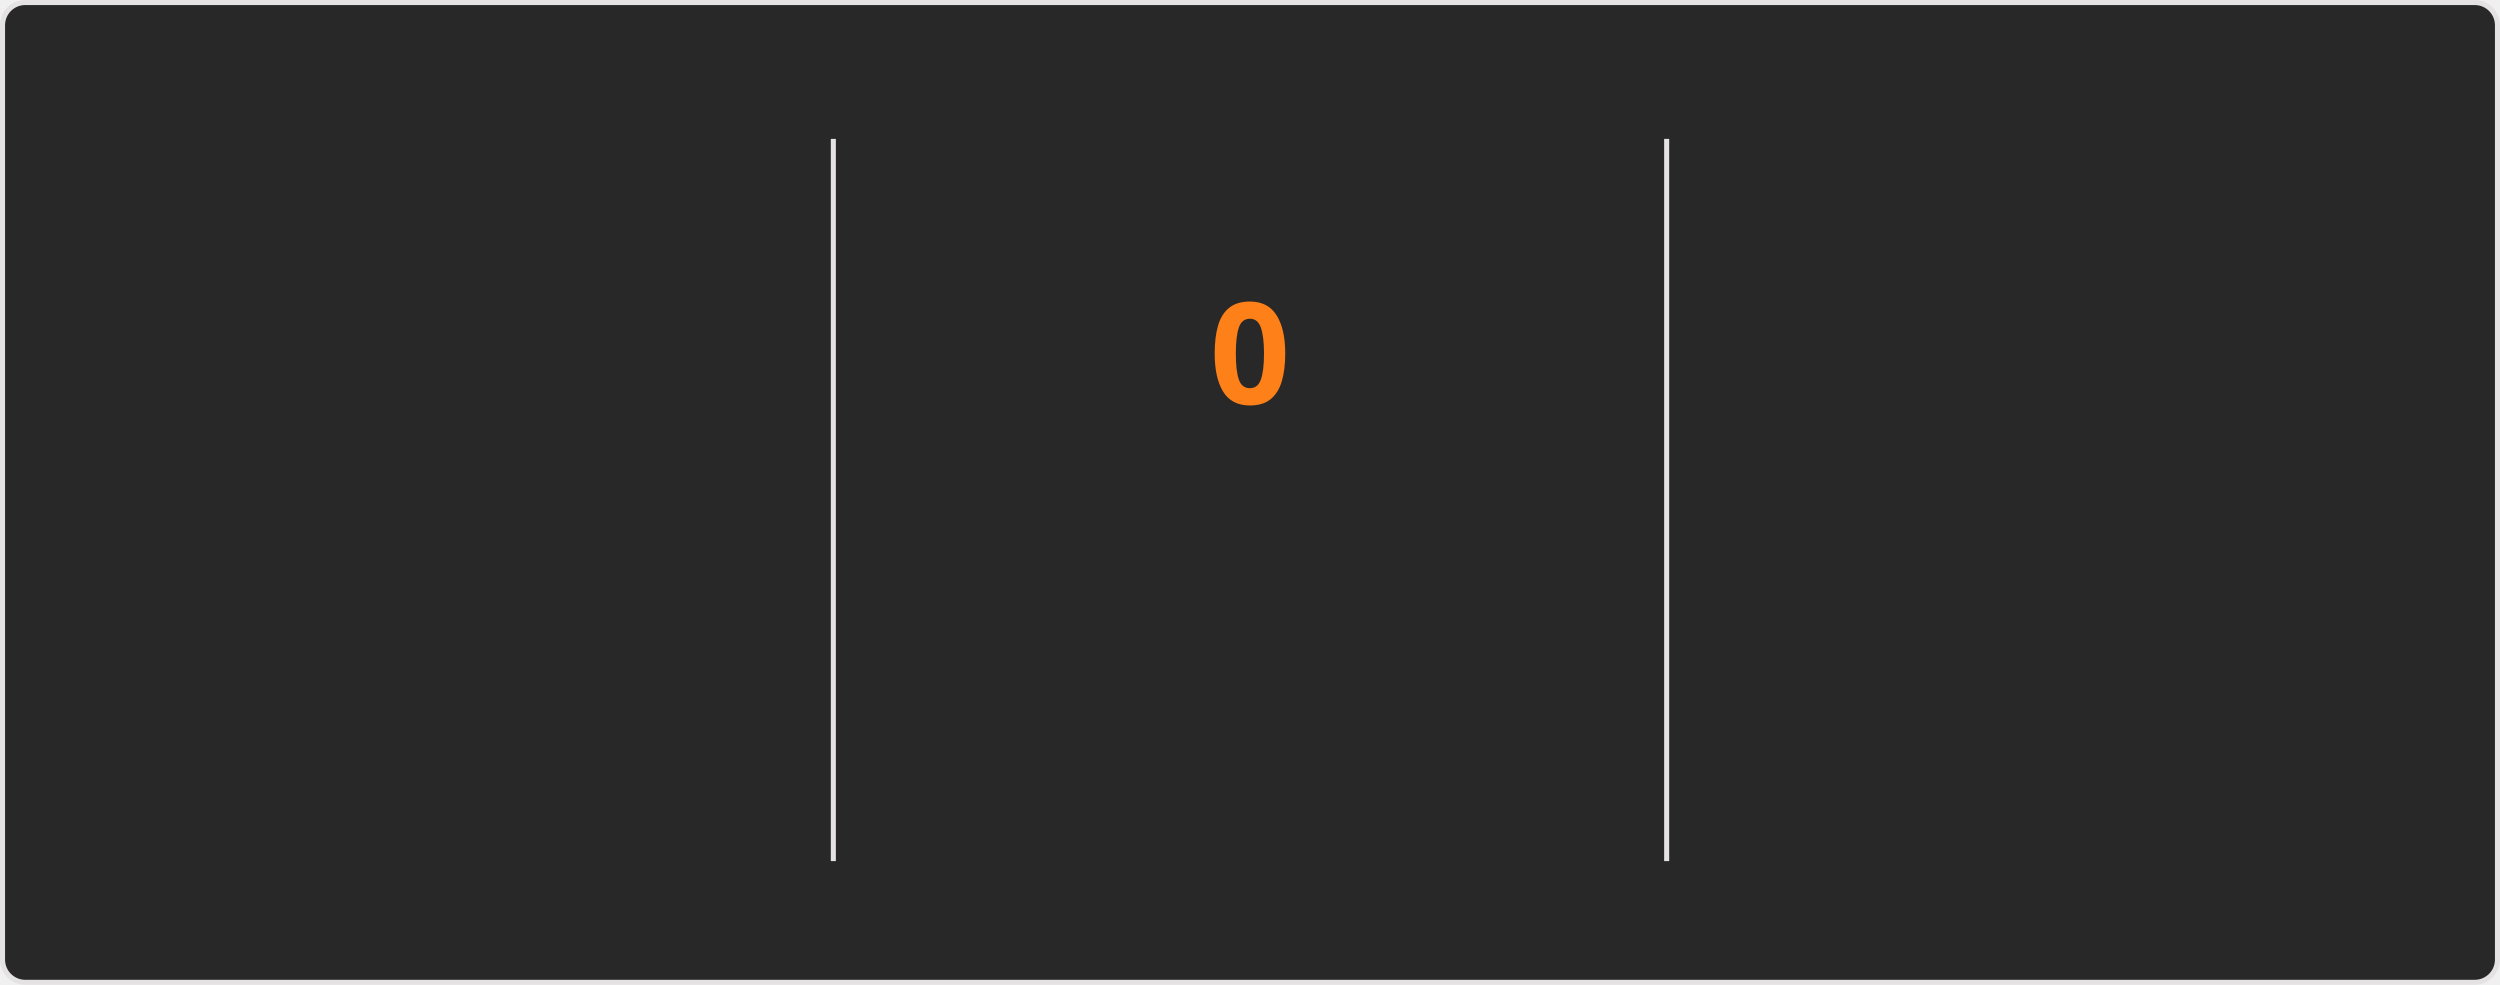
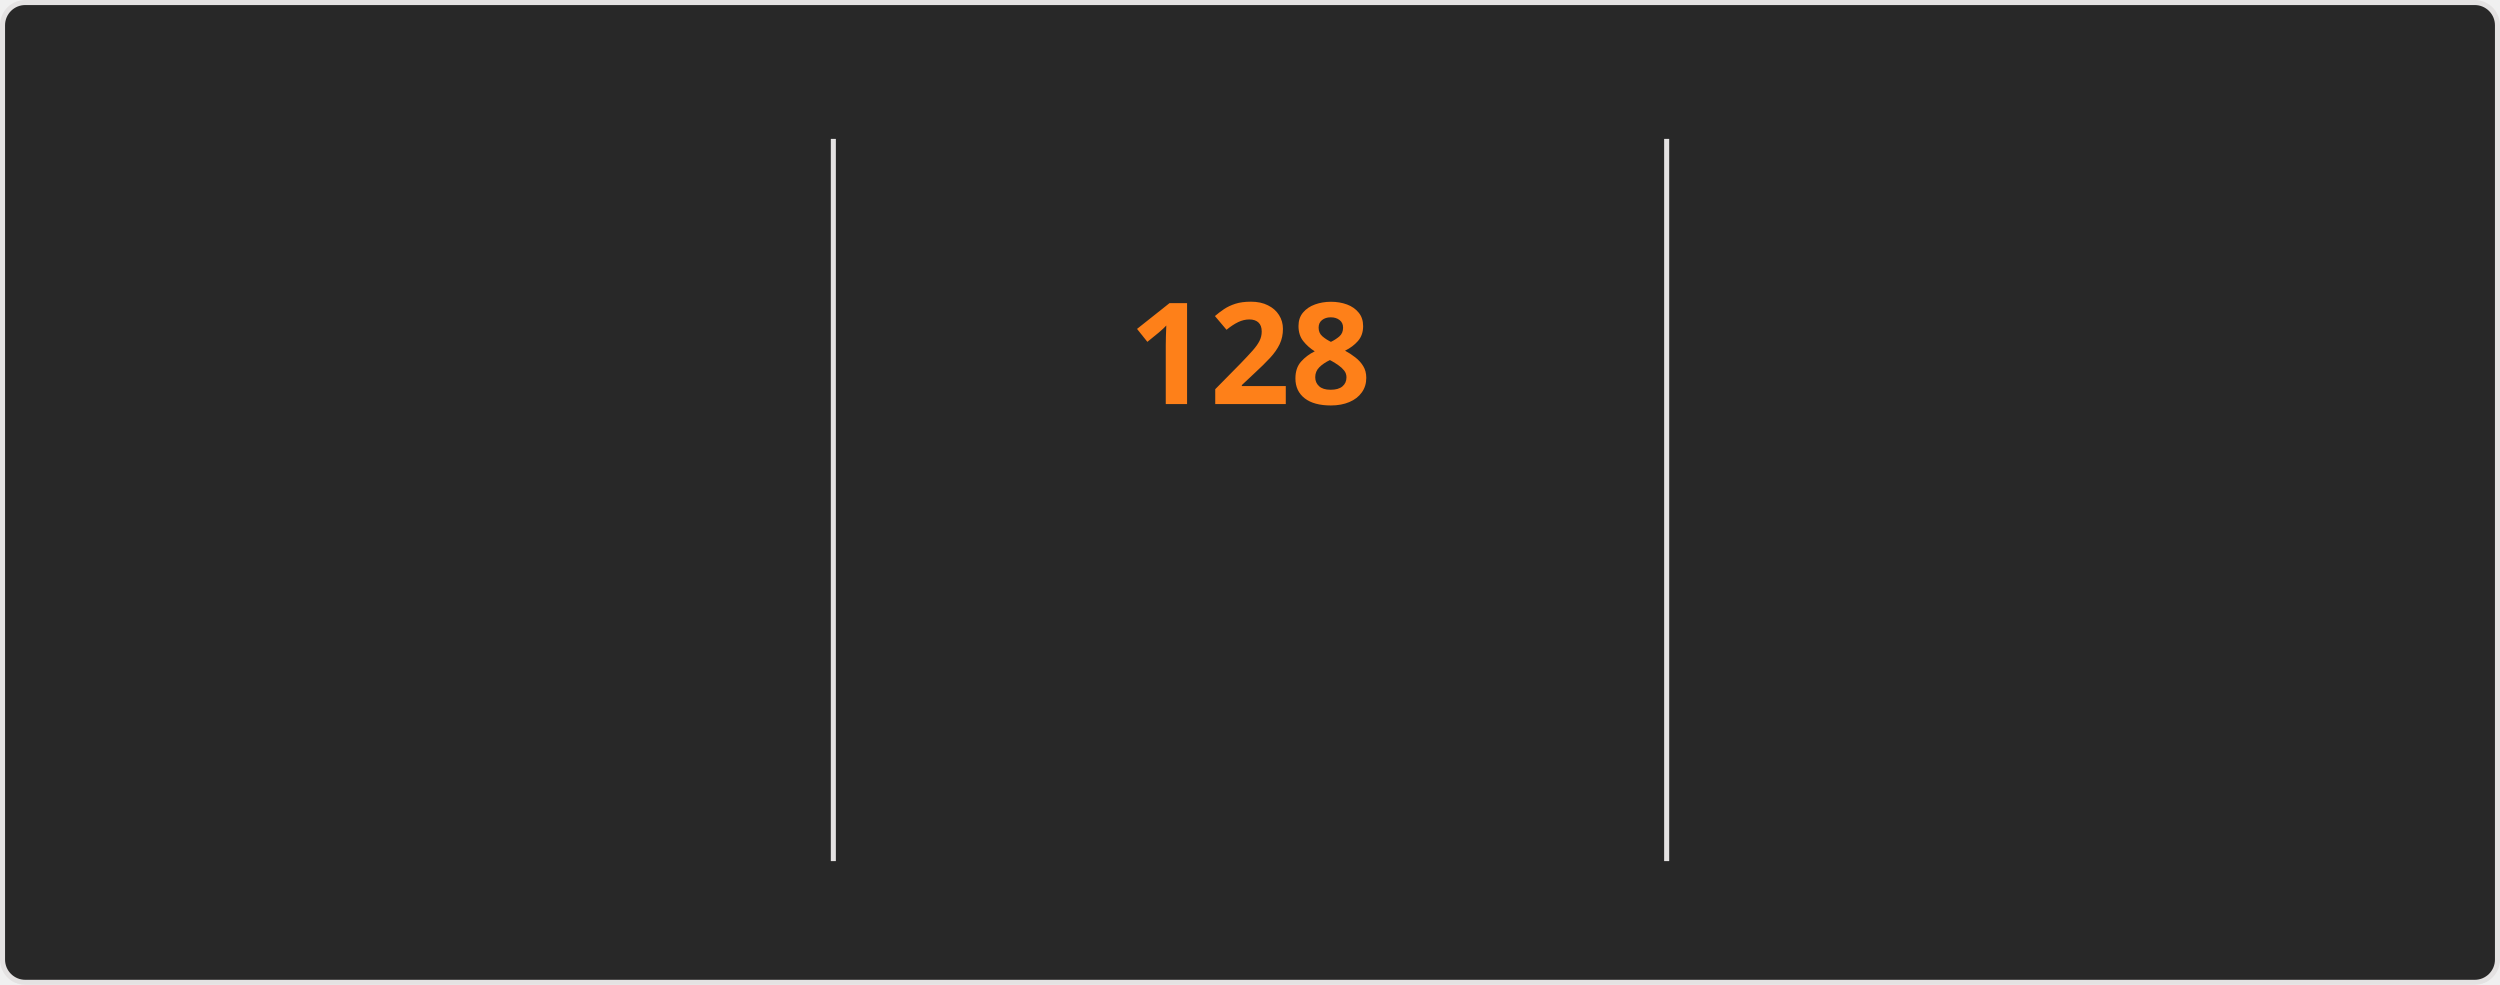
<svg xmlns="http://www.w3.org/2000/svg" style="isolation: isolate" viewBox="0 0 495 195" width="495px" height="195px" direction="ltr">
  <style>
    @keyframes currstreak {
      0% { font-size: 3px; opacity: 0.2; }
      80% { font-size: 34px; opacity: 1; }
      100% { font-size: 28px; opacity: 1; }
    }
    @keyframes fadein {
      0% { opacity: 0; }
      100% { opacity: 1; }
    }
    .big-number {
      font-family: "Segoe UI", Ubuntu, sans-serif;
      font-weight: 700;
      font-size: 28px;
      fill: #fabd2f;
    }
    .label {
      font-family: "Segoe UI", Ubuntu, sans-serif;
      font-weight: 400;
      font-size: 14px;
      fill: #fabd2f;
    }
    .range-text {
      font-family: "Segoe UI", Ubuntu, sans-serif;
      font-weight: 400;
      font-size: 12px;
      fill: #8ec07c;
    }
    .current-streak-num {
      font-family: "Segoe UI", Ubuntu, sans-serif;
      font-weight: 700;
      font-size: 28px;
      fill: #fe8019;
    }</style>
  <defs>
    <clipPath id="outer_rectangle">
      <rect width="495" height="195" rx="4.5" />
    </clipPath>
    <mask id="mask_out_ring_behind_fire">
      <rect width="495" height="195" fill="white" />
      <ellipse id="mask-ellipse" cx="247.5" cy="32" rx="13" ry="18" fill="black" />
    </mask>
  </defs>
  <g clip-path="url(#outer_rectangle)">
    <g style="isolation: isolate">
      <rect fill="#282828" rx="4.5" x="0.5" y="0.5" width="494" height="194" stroke="#e4e2e2" />
    </g>
    <g style="isolation: isolate">
      <line x1="165" y1="28" x2="165" y2="170" vector-effect="non-scaling-stroke" stroke-width="1" stroke="#e4e2e2" stroke-linejoin="miter" stroke-linecap="square" stroke-miterlimit="3" />
      <line x1="330" y1="28" x2="330" y2="170" vector-effect="non-scaling-stroke" stroke-width="1" stroke="#e4e2e2" stroke-linejoin="miter" stroke-linecap="square" stroke-miterlimit="3" />
    </g>
    <g style="isolation: isolate">
      <g transform="translate(82.5, 48)">
        <text x="0" y="32" stroke-width="0" text-anchor="middle" class="big-number" style="opacity: 0; animation: fadein 0.5s linear forwards 0.6s">
            7.3K
          </text>
      </g>
      <g transform="translate(82.5, 84)">
        <text x="0" y="32" stroke-width="0" text-anchor="middle" class="label" style="opacity: 0; animation: fadein 0.5s linear forwards 0.7s">
            Total Contributions
          </text>
      </g>
      <g transform="translate(82.5, 114)">
        <text x="0" y="32" stroke-width="0" text-anchor="middle" class="range-text" style="opacity: 0; animation: fadein 0.5s linear forwards 0.8s">
            Nov 16 - Present
          </text>
      </g>
    </g>
    <g style="isolation: isolate">
      <g mask="url(#mask_out_ring_behind_fire)">
        <circle cx="247.5" cy="71" r="40" fill="none" stroke="#fabd2f" stroke-width="5" style="opacity: 0; animation: fadein 0.5s linear forwards 0.4s" />
      </g>
      <g transform="translate(247.5, 19.5)" stroke-opacity="0" style="opacity: 0; animation: fadein 0.5s linear forwards 0.6s">
        <path d="M -12 -0.5 L 15 -0.5 L 15 23.5 L -12 23.5 L -12 -0.5 Z" fill="none" />
        <path d="M 1.5 0.67 C 1.5 0.67 2.24 3.32 2.24 5.47 C 2.24 7.53 0.89 9.2 -1.17 9.2 C -3.23 9.2 -4.79 7.53 -4.79 5.47 L -4.76 5.11 C -6.78 7.51 -8 10.62 -8 13.99 C -8 18.41 -4.42 22 0 22 C 4.42 22 8 18.41 8 13.99 C 8 8.6 5.41 3.79 1.5 0.67 Z M -0.29 19 C -2.07 19 -3.51 17.6 -3.51 15.86 C -3.51 14.24 -2.46 13.1 -0.7 12.74 C 1.07 12.38 2.9 11.53 3.92 10.16 C 4.31 11.45 4.51 12.81 4.51 14.2 C 4.51 16.85 2.36 19 -0.29 19 Z" fill="#fabd2f" stroke-opacity="0" />
      </g>
      <g transform="translate(247.5, 48)">
        <text x="0" y="32" stroke-width="0" text-anchor="middle" class="current-streak-num" style="animation: currstreak 0.6s linear forwards">
-             0
+             128
          </text>
      </g>
      <g transform="translate(247.5, 108)">
        <text x="0" y="32" stroke-width="0" text-anchor="middle" class="label" style="opacity: 0; animation: fadein 0.5s linear forwards 0.9s">
            Current Streak
          </text>
      </g>
      <g transform="translate(247.5, 145)">
        <text x="0" y="21" stroke-width="0" text-anchor="middle" class="range-text" style="opacity: 0; animation: fadein 0.5s linear forwards 0.9s">
-             0 days
+             Jul 12 - Nov 16
          </text>
      </g>
    </g>
    <g style="isolation: isolate">
      <g transform="translate(412.5, 48)">
        <text x="0" y="32" stroke-width="0" text-anchor="middle" class="big-number" style="opacity: 0; animation: fadein 0.5s linear forwards 1.2s">
-             127
+             128
          </text>
      </g>
      <g transform="translate(412.5, 84)">
        <text x="0" y="32" stroke-width="0" text-anchor="middle" class="label" style="opacity: 0; animation: fadein 0.5s linear forwards 1.3s">
            Longest Streak
          </text>
      </g>
      <g transform="translate(412.5, 114)">
        <text x="0" y="32" stroke-width="0" text-anchor="middle" class="range-text" style="opacity: 0; animation: fadein 0.5s linear forwards 1.4s">
-             Jul 12 - Nov 15
+             Jul 12 - Nov 16
          </text>
      </g>
    </g>
  </g>
</svg>
